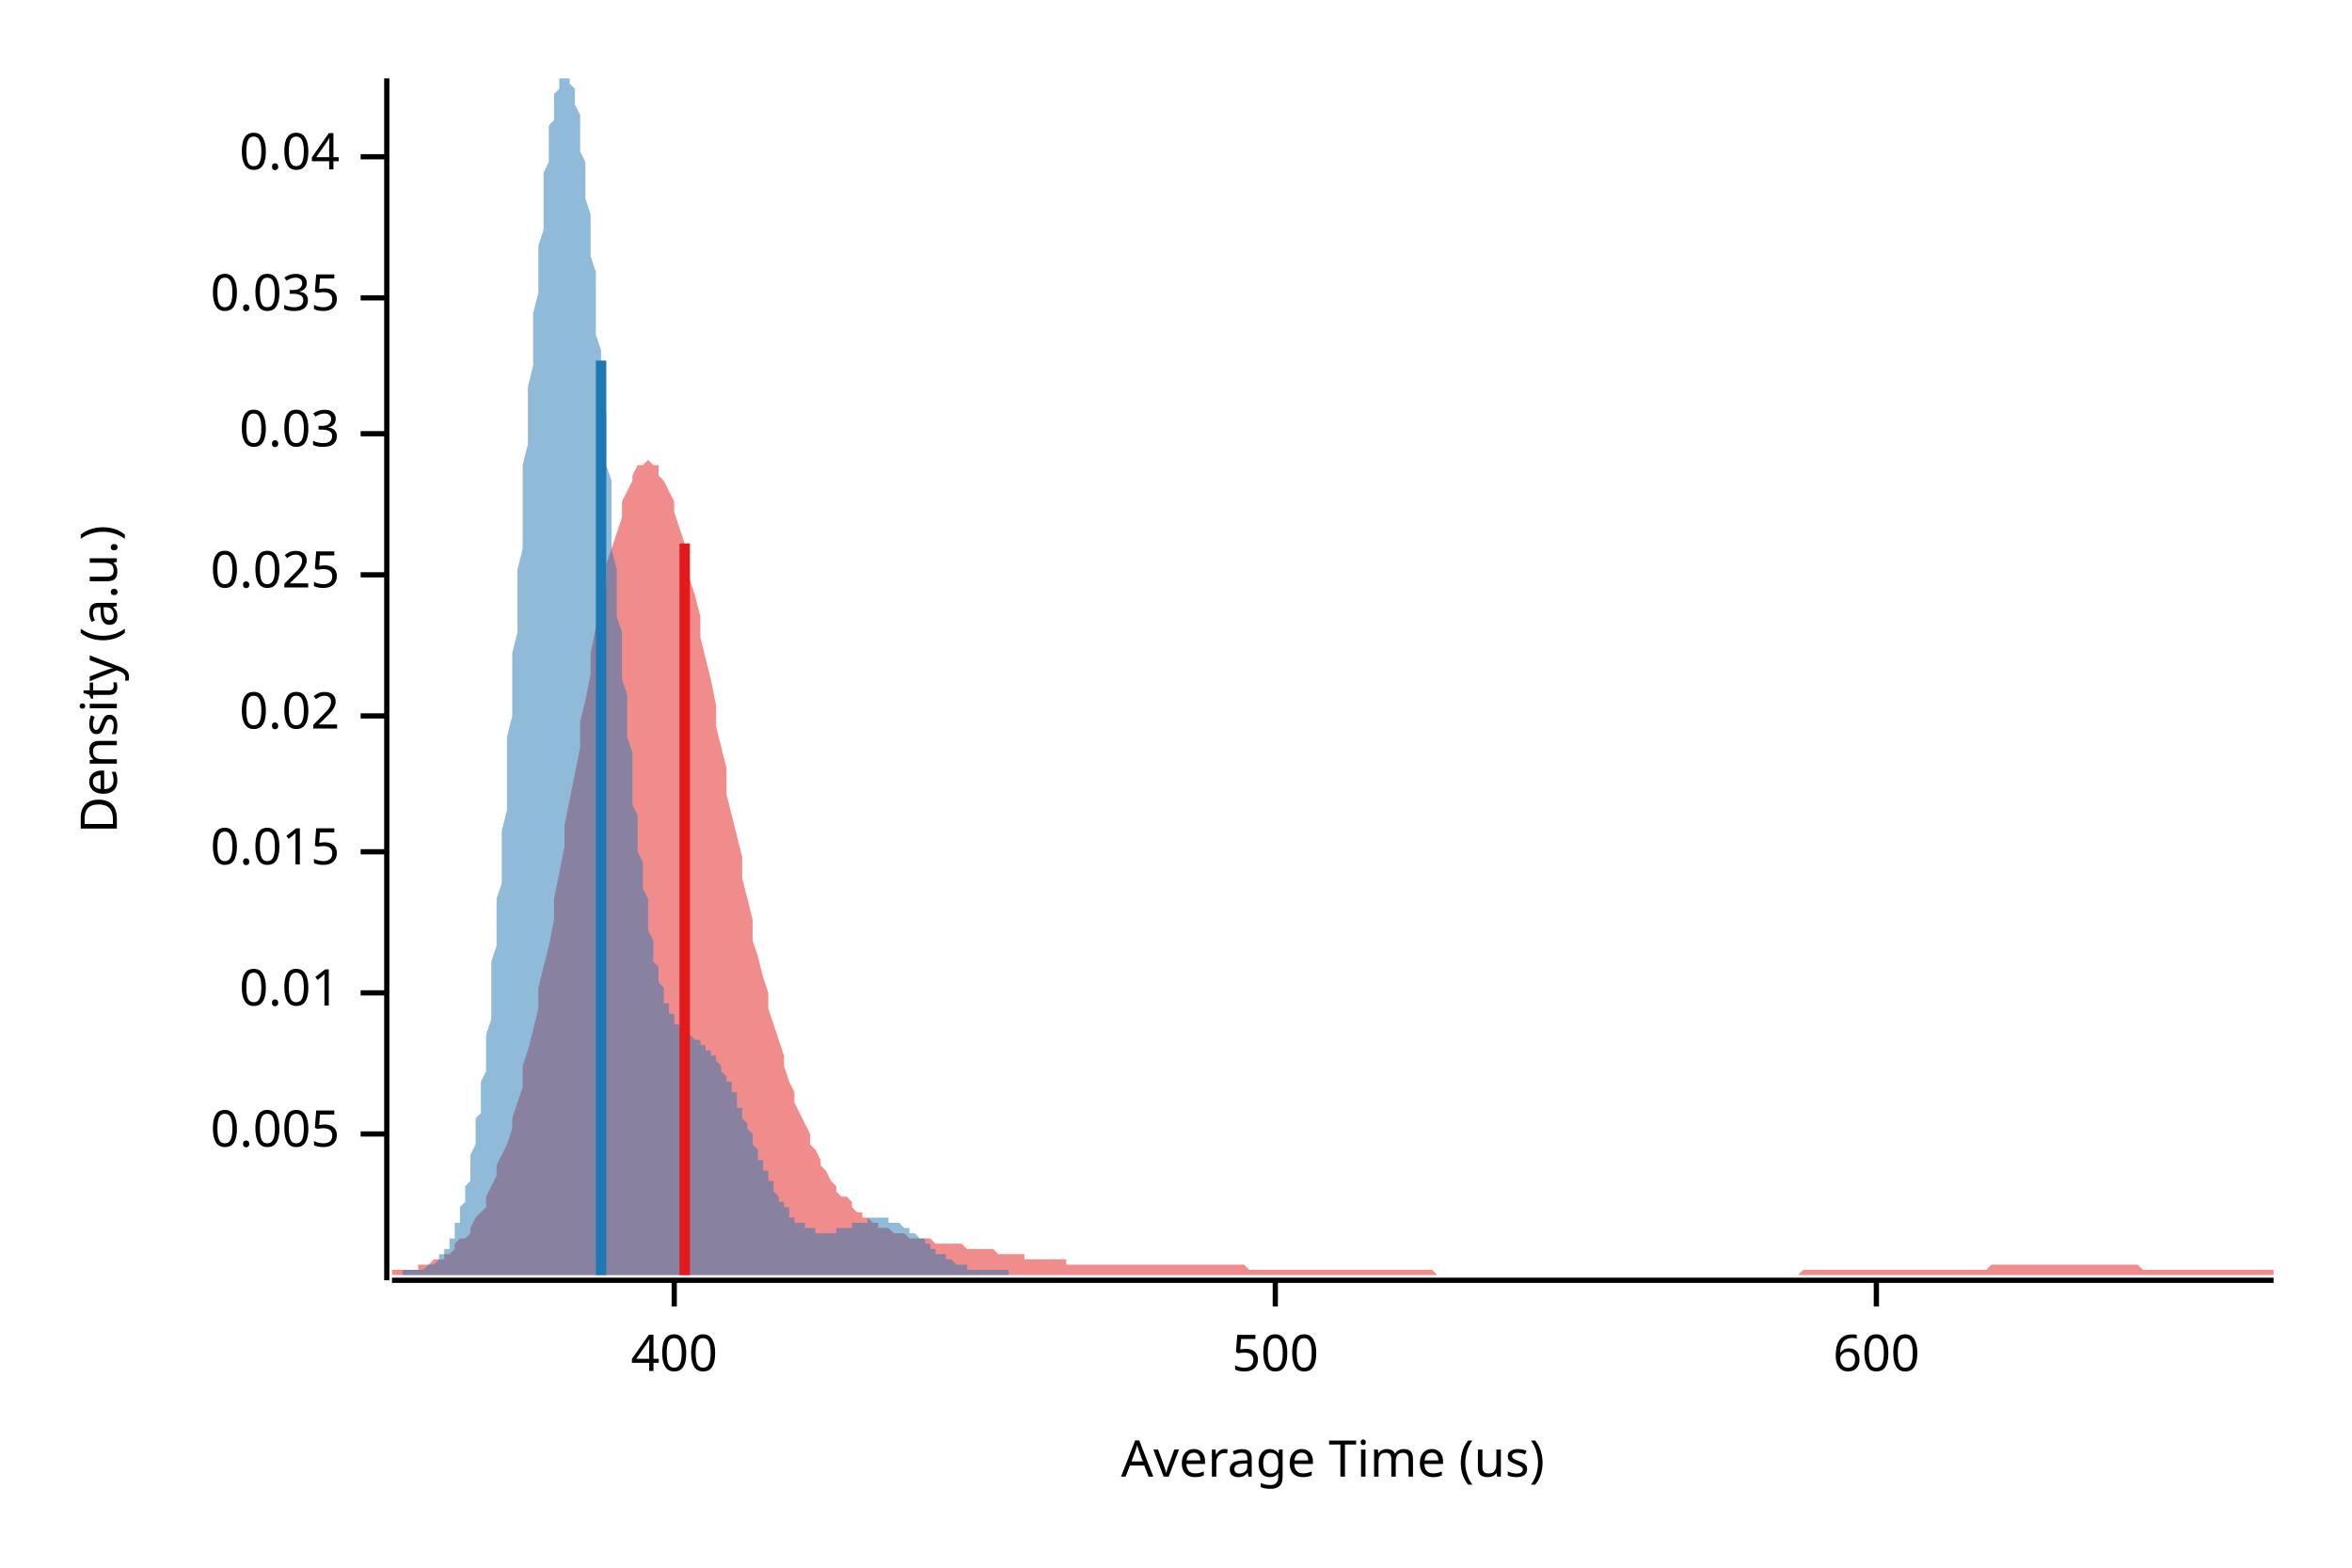
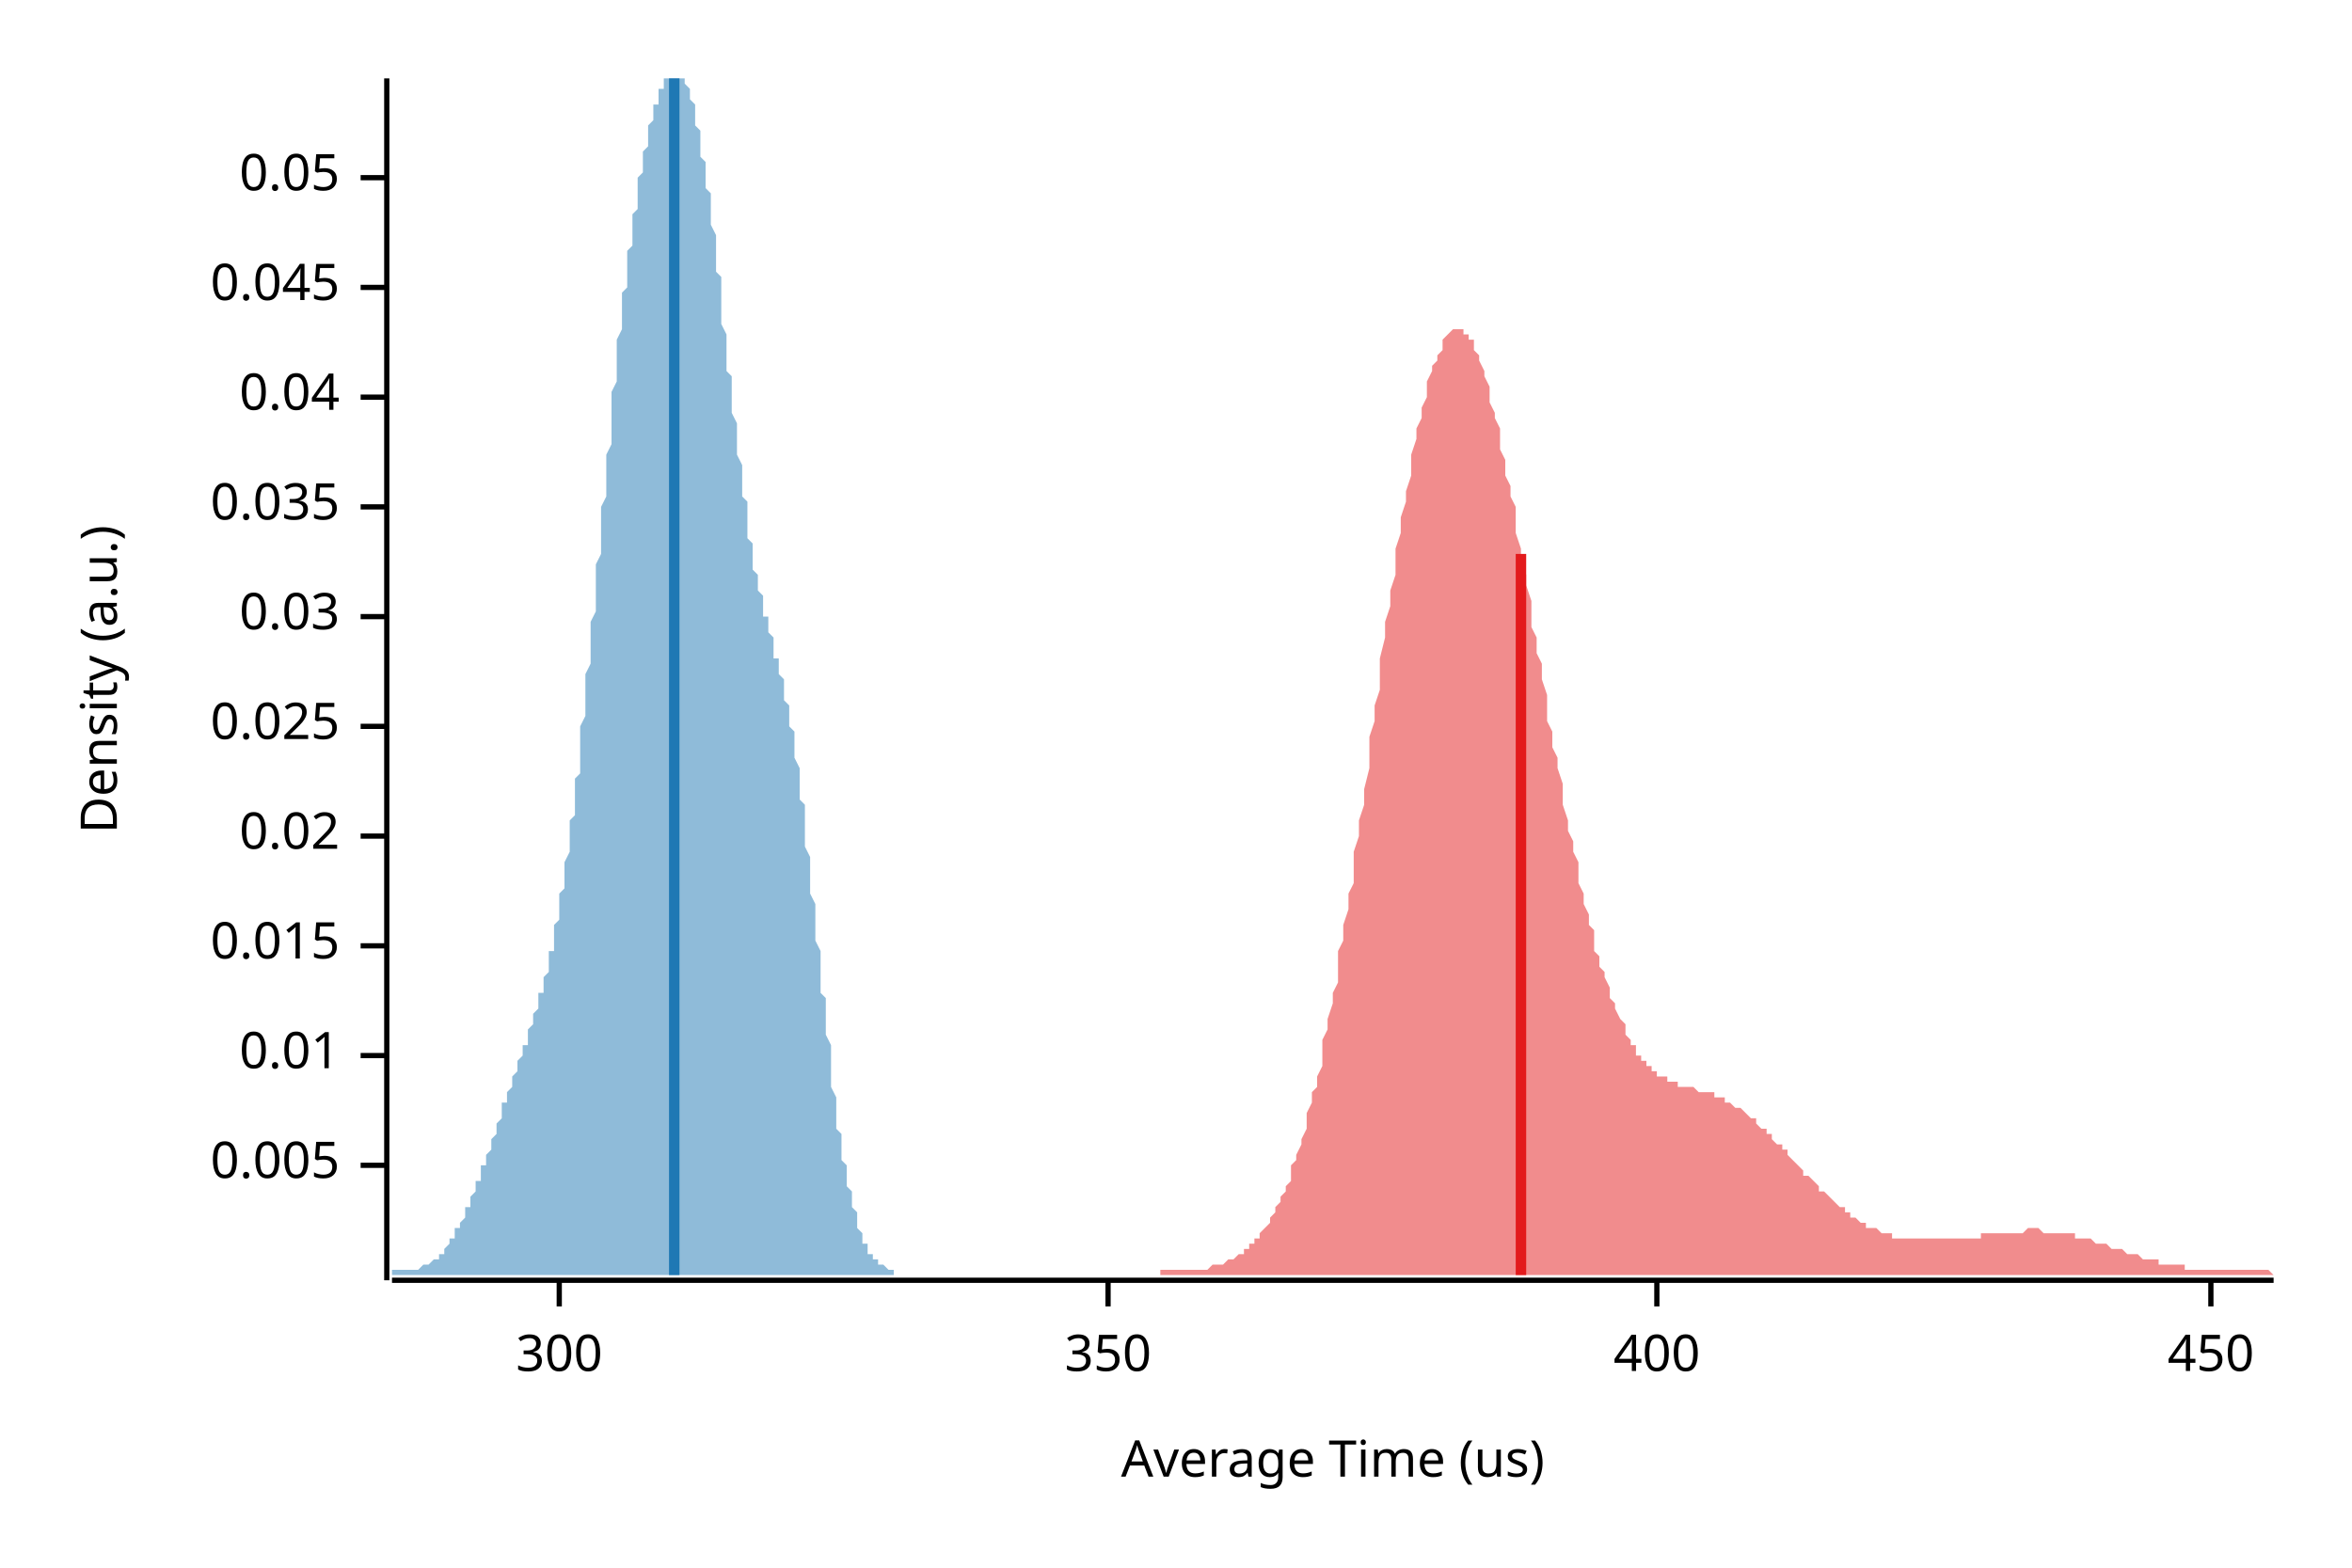
<svg xmlns="http://www.w3.org/2000/svg" width="450" height="300" viewBox="0 0 450 300">
  <text x="15" y="130" dy="0.76em" text-anchor="middle" font-family="sans-serif" font-size="9.677" opacity="1" fill="#000000" transform="rotate(270, 15, 130)">
Density (a.u.)
</text>
  <text x="255" y="285" dy="-0.5ex" text-anchor="middle" font-family="sans-serif" font-size="9.677" opacity="1" fill="#000000">
Average Time (us)
</text>
  <polyline fill="none" opacity="1" stroke="#000000" stroke-width="1" points="74,15 74,245 " />
-   <text x="65" y="217" dy="0.5ex" text-anchor="end" font-family="sans-serif" font-size="9.677" opacity="1" fill="#000000">
+   <text x="65" y="223" dy="0.5ex" text-anchor="end" font-family="sans-serif" font-size="9.677" opacity="1" fill="#000000">
0.005
</text>
-   <polyline fill="none" opacity="1" stroke="#000000" stroke-width="1" points="69,217 74,217 " />
-   <text x="65" y="190" dy="0.5ex" text-anchor="end" font-family="sans-serif" font-size="9.677" opacity="1" fill="#000000">
+   <polyline fill="none" opacity="1" stroke="#000000" stroke-width="1" points="69,223 74,223 " />
+   <text x="65" y="202" dy="0.5ex" text-anchor="end" font-family="sans-serif" font-size="9.677" opacity="1" fill="#000000">
0.01
</text>
-   <polyline fill="none" opacity="1" stroke="#000000" stroke-width="1" points="69,190 74,190 " />
-   <text x="65" y="163" dy="0.5ex" text-anchor="end" font-family="sans-serif" font-size="9.677" opacity="1" fill="#000000">
+   <polyline fill="none" opacity="1" stroke="#000000" stroke-width="1" points="69,202 74,202 " />
+   <text x="65" y="181" dy="0.5ex" text-anchor="end" font-family="sans-serif" font-size="9.677" opacity="1" fill="#000000">
0.015
</text>
-   <polyline fill="none" opacity="1" stroke="#000000" stroke-width="1" points="69,163 74,163 " />
-   <text x="65" y="137" dy="0.5ex" text-anchor="end" font-family="sans-serif" font-size="9.677" opacity="1" fill="#000000">
+   <polyline fill="none" opacity="1" stroke="#000000" stroke-width="1" points="69,181 74,181 " />
+   <text x="65" y="160" dy="0.5ex" text-anchor="end" font-family="sans-serif" font-size="9.677" opacity="1" fill="#000000">
0.02
</text>
-   <polyline fill="none" opacity="1" stroke="#000000" stroke-width="1" points="69,137 74,137 " />
-   <text x="65" y="110" dy="0.5ex" text-anchor="end" font-family="sans-serif" font-size="9.677" opacity="1" fill="#000000">
+   <polyline fill="none" opacity="1" stroke="#000000" stroke-width="1" points="69,160 74,160 " />
+   <text x="65" y="139" dy="0.5ex" text-anchor="end" font-family="sans-serif" font-size="9.677" opacity="1" fill="#000000">
0.025
</text>
-   <polyline fill="none" opacity="1" stroke="#000000" stroke-width="1" points="69,110 74,110 " />
-   <text x="65" y="83" dy="0.5ex" text-anchor="end" font-family="sans-serif" font-size="9.677" opacity="1" fill="#000000">
+   <polyline fill="none" opacity="1" stroke="#000000" stroke-width="1" points="69,139 74,139 " />
+   <text x="65" y="118" dy="0.5ex" text-anchor="end" font-family="sans-serif" font-size="9.677" opacity="1" fill="#000000">
0.03
</text>
-   <polyline fill="none" opacity="1" stroke="#000000" stroke-width="1" points="69,83 74,83 " />
-   <text x="65" y="57" dy="0.5ex" text-anchor="end" font-family="sans-serif" font-size="9.677" opacity="1" fill="#000000">
+   <polyline fill="none" opacity="1" stroke="#000000" stroke-width="1" points="69,118 74,118 " />
+   <text x="65" y="97" dy="0.5ex" text-anchor="end" font-family="sans-serif" font-size="9.677" opacity="1" fill="#000000">
0.035
</text>
-   <polyline fill="none" opacity="1" stroke="#000000" stroke-width="1" points="69,57 74,57 " />
-   <text x="65" y="30" dy="0.5ex" text-anchor="end" font-family="sans-serif" font-size="9.677" opacity="1" fill="#000000">
+   <polyline fill="none" opacity="1" stroke="#000000" stroke-width="1" points="69,97 74,97 " />
+   <text x="65" y="76" dy="0.5ex" text-anchor="end" font-family="sans-serif" font-size="9.677" opacity="1" fill="#000000">
0.04
</text>
-   <polyline fill="none" opacity="1" stroke="#000000" stroke-width="1" points="69,30 74,30 " />
+   <polyline fill="none" opacity="1" stroke="#000000" stroke-width="1" points="69,76 74,76 " />
+   <text x="65" y="55" dy="0.5ex" text-anchor="end" font-family="sans-serif" font-size="9.677" opacity="1" fill="#000000">
+ 0.045
+ </text>
+   <polyline fill="none" opacity="1" stroke="#000000" stroke-width="1" points="69,55 74,55 " />
+   <text x="65" y="34" dy="0.5ex" text-anchor="end" font-family="sans-serif" font-size="9.677" opacity="1" fill="#000000">
+ 0.05
+ </text>
+   <polyline fill="none" opacity="1" stroke="#000000" stroke-width="1" points="69,34 74,34 " />
  <polyline fill="none" opacity="1" stroke="#000000" stroke-width="1" points="75,245 435,245 " />
-   <text x="129" y="255" dy="0.76em" text-anchor="middle" font-family="sans-serif" font-size="9.677" opacity="1" fill="#000000">
+   <text x="107" y="255" dy="0.76em" text-anchor="middle" font-family="sans-serif" font-size="9.677" opacity="1" fill="#000000">
+ 300
+ </text>
+   <polyline fill="none" opacity="1" stroke="#000000" stroke-width="1" points="107,245 107,250 " />
+   <text x="212" y="255" dy="0.76em" text-anchor="middle" font-family="sans-serif" font-size="9.677" opacity="1" fill="#000000">
+ 350
+ </text>
+   <polyline fill="none" opacity="1" stroke="#000000" stroke-width="1" points="212,245 212,250 " />
+   <text x="317" y="255" dy="0.76em" text-anchor="middle" font-family="sans-serif" font-size="9.677" opacity="1" fill="#000000">
400
</text>
-   <polyline fill="none" opacity="1" stroke="#000000" stroke-width="1" points="129,245 129,250 " />
-   <text x="244" y="255" dy="0.76em" text-anchor="middle" font-family="sans-serif" font-size="9.677" opacity="1" fill="#000000">
- 500
+   <polyline fill="none" opacity="1" stroke="#000000" stroke-width="1" points="317,245 317,250 " />
+   <text x="423" y="255" dy="0.76em" text-anchor="middle" font-family="sans-serif" font-size="9.677" opacity="1" fill="#000000">
+ 450
</text>
-   <polyline fill="none" opacity="1" stroke="#000000" stroke-width="1" points="244,245 244,250 " />
-   <text x="359" y="255" dy="0.76em" text-anchor="middle" font-family="sans-serif" font-size="9.677" opacity="1" fill="#000000">
- 600
- </text>
-   <polyline fill="none" opacity="1" stroke="#000000" stroke-width="1" points="359,245 359,250 " />
-   <polygon opacity="0.5" fill="#E31A1C" points="75,243 75,243 76,243 77,243 77,243 78,243 79,243 80,243 80,242 81,242 82,242 82,242 83,241 84,241 85,241 85,240 86,240 87,239 87,238 88,237 89,237 90,236 90,235 91,233 92,232 93,231 93,229 94,227 95,225 95,223 96,221 97,219 98,216 98,214 99,211 100,208 100,204 101,201 102,197 103,193 103,189 104,185 105,181 106,176 106,172 107,167 108,162 108,158 109,153 110,148 111,143 111,138 112,134 113,129 113,125 114,120 115,116 116,112 116,108 117,105 118,102 119,99 119,96 120,94 121,92 121,91 122,89 123,89 124,88 124,88 125,89 126,89 126,91 127,92 128,94 129,96 129,98 130,101 131,104 131,107 132,111 133,114 134,118 134,122 135,126 136,130 137,135 137,139 138,143 139,147 139,152 140,156 141,160 142,164 142,168 143,172 144,176 144,180 145,183 146,187 147,190 147,193 148,196 149,199 150,202 150,204 151,207 152,209 152,211 153,213 154,215 155,217 155,219 156,220 157,222 157,223 158,224 159,226 160,227 160,228 161,229 162,229 163,230 163,231 164,232 165,232 165,233 166,233 167,234 168,234 168,235 169,235 170,235 170,235 171,236 172,236 173,236 173,236 174,237 175,237 176,237 176,237 177,237 178,237 178,237 179,238 180,238 181,238 181,238 182,238 183,238 183,238 184,238 185,239 186,239 186,239 187,239 188,239 188,239 189,239 190,239 191,240 191,240 192,240 193,240 194,240 194,240 195,240 196,240 196,241 197,241 198,241 199,241 199,241 200,241 201,241 201,241 202,241 203,241 204,241 204,242 205,242 206,242 207,242 207,242 208,242 209,242 209,242 210,242 211,242 212,242 212,242 213,242 214,242 214,242 215,242 216,242 217,242 217,242 218,242 219,242 220,242 220,242 221,242 222,242 222,242 223,242 224,242 225,242 225,242 226,242 227,242 227,242 228,242 229,242 230,242 230,242 231,242 232,242 232,242 233,242 234,242 235,242 235,242 236,242 237,242 238,242 238,242 239,243 240,243 240,243 241,243 242,243 243,243 243,243 244,243 245,243 245,243 246,243 247,243 248,243 248,243 249,243 250,243 251,243 251,243 252,243 253,243 253,243 254,243 255,243 256,243 256,243 257,243 258,243 258,243 259,243 260,243 261,243 261,243 262,243 263,243 264,243 264,243 265,243 266,243 266,243 267,243 268,243 269,243 269,243 270,243 271,243 271,243 272,243 273,243 274,243 274,243 275,244 276,244 277,244 277,244 278,244 279,244 279,244 280,244 281,244 282,244 282,244 283,244 284,244 284,244 285,244 286,244 287,244 287,244 288,244 289,244 289,244 290,244 291,244 292,244 292,244 293,244 294,244 295,244 295,244 296,244 297,244 297,244 298,244 299,244 300,244 300,244 301,244 302,244 302,244 303,244 304,244 305,244 305,244 306,244 307,244 308,244 308,244 309,244 310,244 310,244 311,244 312,244 313,244 313,244 314,244 315,244 315,244 316,244 317,244 318,244 318,244 319,244 320,244 321,244 321,244 322,244 323,244 323,244 324,244 325,244 326,244 326,244 327,244 328,244 328,244 329,244 330,244 331,244 331,244 332,244 333,244 333,244 334,244 335,244 336,244 336,244 337,244 338,244 339,244 339,244 340,244 341,244 341,244 342,244 343,244 344,244 344,244 345,243 346,243 346,243 347,243 348,243 349,243 349,243 350,243 351,243 352,243 352,243 353,243 354,243 354,243 355,243 356,243 357,243 357,243 358,243 359,243 359,243 360,243 361,243 362,243 362,243 363,243 364,243 365,243 365,243 366,243 367,243 367,243 368,243 369,243 370,243 370,243 371,243 372,243 372,243 373,243 374,243 375,243 375,243 376,243 377,243 378,243 378,243 379,243 380,243 380,243 381,242 382,242 383,242 383,242 384,242 385,242 385,242 386,242 387,242 388,242 388,242 389,242 390,242 390,242 391,242 392,242 393,242 393,242 394,242 395,242 396,242 396,242 397,242 398,242 398,242 399,242 400,242 401,242 401,242 402,242 403,242 403,242 404,242 405,242 406,242 406,242 407,242 408,242 409,242 409,242 410,243 411,243 411,243 412,243 413,243 414,243 414,243 415,243 416,243 416,243 417,243 418,243 419,243 419,243 420,243 421,243 422,243 422,243 423,243 424,243 424,243 425,243 426,243 427,243 427,243 428,243 429,243 429,243 430,243 431,243 432,243 432,243 433,243 434,243 435,243 435,244 75,244 " />
-   <polygon opacity="0.5" fill="#1F78B4" points="77,243 77,243 77,243 78,243 78,243 78,243 78,243 79,243 79,243 79,243 79,243 80,243 80,243 80,243 80,243 80,243 81,243 81,243 81,243 81,243 82,242 82,242 82,242 82,242 83,242 83,242 83,242 83,242 84,241 84,241 84,241 84,241 84,240 85,240 85,240 85,239 85,239 86,239 86,238 86,238 86,237 87,237 87,236 87,236 87,235 87,234 88,234 88,233 88,232 88,231 89,230 89,229 89,228 89,227 90,226 90,225 90,224 90,222 90,221 91,219 91,218 91,216 91,214 92,213 92,211 92,209 92,207 93,205 93,202 93,200 93,198 94,195 94,193 94,190 94,187 94,184 95,181 95,178 95,175 95,172 96,169 96,166 96,162 96,159 97,155 97,152 97,148 97,144 97,141 98,137 98,133 98,129 98,125 99,121 99,117 99,113 99,109 100,105 100,101 100,97 100,93 100,89 101,85 101,82 101,78 101,74 102,70 102,67 102,63 102,60 103,56 103,53 103,50 103,47 104,44 104,41 104,38 104,35 104,33 105,31 105,28 105,26 105,24 106,23 106,21 106,19 106,18 107,17 107,16 107,15 107,15 107,15 108,15 108,15 108,15 108,15 109,15 109,15 109,15 109,16 110,17 110,18 110,19 110,20 111,22 111,23 111,25 111,27 111,29 112,31 112,33 112,36 112,38 113,41 113,43 113,46 113,49 114,52 114,54 114,57 114,60 114,64 115,67 115,70 115,73 115,76 116,79 116,83 116,86 116,89 117,92 117,96 117,99 117,102 117,105 118,109 118,112 118,115 118,118 119,121 119,124 119,127 119,130 120,133 120,136 120,138 120,141 121,144 121,146 121,149 121,151 121,154 122,156 122,158 122,160 122,163 123,165 123,167 123,168 123,170 124,172 124,174 124,175 124,177 124,178 125,180 125,181 125,182 125,184 126,185 126,186 126,187 126,188 127,189 127,189 127,190 127,191 127,192 128,192 128,193 128,193 128,194 129,194 129,195 129,195 129,196 130,196 130,196 130,197 130,197 131,197 131,197 131,197 131,198 131,198 132,198 132,198 132,198 132,198 133,199 133,199 133,199 133,199 134,199 134,199 134,200 134,200 134,200 135,200 135,200 135,200 135,201 136,201 136,201 136,201 136,202 137,202 137,202 137,203 137,203 137,203 138,204 138,204 138,205 138,205 139,206 139,206 139,206 139,207 140,207 140,208 140,208 140,209 141,209 141,210 141,211 141,211 141,212 142,212 142,213 142,213 142,214 143,215 143,215 143,216 143,216 144,217 144,218 144,218 144,219 144,219 145,220 145,221 145,221 145,222 146,222 146,223 146,223 146,224 147,224 147,225 147,225 147,226 148,226 148,227 148,227 148,228 148,228 149,229 149,229 149,229 149,230 150,230 150,230 150,231 150,231 151,231 151,232 151,232 151,232 151,233 152,233 152,233 152,233 152,234 153,234 153,234 153,234 153,234 154,234 154,235 154,235 154,235 154,235 155,235 155,235 155,235 155,235 156,235 156,236 156,236 156,236 157,236 157,236 157,236 157,236 158,236 158,236 158,236 158,236 158,236 159,236 159,236 159,236 159,236 160,236 160,235 160,235 160,235 161,235 161,235 161,235 161,235 161,235 162,235 162,235 162,235 162,235 163,235 163,235 163,234 163,234 164,234 164,234 164,234 164,234 164,234 165,234 165,234 165,234 165,234 166,234 166,234 166,233 166,233 167,233 167,233 167,233 167,233 168,233 168,233 168,233 168,233 168,233 169,233 169,233 169,233 169,233 170,233 170,233 170,233 170,234 171,234 171,234 171,234 171,234 171,234 172,234 172,234 172,234 172,234 173,235 173,235 173,235 173,235 174,235 174,235 174,235 174,236 175,236 175,236 175,236 175,236 175,236 176,237 176,237 176,237 176,237 177,237 177,238 177,238 177,238 178,238 178,238 178,238 178,239 178,239 179,239 179,239 179,239 179,240 180,240 180,240 180,240 180,240 181,240 181,240 181,241 181,241 181,241 182,241 182,241 182,241 182,241 183,242 183,242 183,242 183,242 184,242 184,242 184,242 184,242 185,242 185,242 185,242 185,243 185,243 186,243 186,243 186,243 186,243 187,243 187,243 187,243 187,243 188,243 188,243 188,243 188,243 188,243 189,243 189,243 189,243 189,243 190,243 190,243 190,243 190,243 191,243 191,243 191,243 191,243 191,243 192,243 192,243 192,243 192,243 193,243 193,243 193,243 193,244 77,244 " />
-   <polyline fill="none" opacity="1" stroke="#E31A1C" stroke-width="2" points="131,244 131,104 " />
-   <polyline fill="none" opacity="1" stroke="#1F78B4" stroke-width="2" points="115,244 115,69 " />
+   <polyline fill="none" opacity="1" stroke="#000000" stroke-width="1" points="423,245 423,250 " />
+   <polygon opacity="0.5" fill="#E31A1C" points="222,243 222,243 223,243 223,243 224,243 224,243 224,243 225,243 225,243 226,243 226,243 227,243 227,243 227,243 228,243 228,243 229,243 229,243 230,243 230,243 230,243 231,243 231,243 232,242 232,242 233,242 233,242 233,242 234,242 234,242 235,241 235,241 236,241 236,241 236,241 237,240 237,240 238,240 238,239 238,239 239,239 239,238 240,238 240,237 241,237 241,236 241,236 242,235 242,235 243,234 243,233 244,232 244,232 244,231 245,230 245,229 246,228 246,227 247,226 247,225 247,223 248,222 248,221 249,219 249,218 250,216 250,215 250,213 251,211 251,209 252,208 252,206 253,204 253,201 253,199 254,197 254,195 255,192 255,190 256,188 256,185 256,182 257,180 257,177 258,174 258,171 259,169 259,166 259,163 260,160 260,157 261,154 261,151 262,147 262,144 262,141 263,138 263,135 264,132 264,129 264,126 265,122 265,119 266,116 266,113 267,110 267,108 267,105 268,102 268,99 269,96 269,94 270,91 270,89 270,87 271,84 271,82 272,80 272,78 273,76 273,75 273,73 274,71 274,70 275,69 275,68 276,67 276,66 276,65 277,64 277,64 278,63 278,63 279,63 279,63 279,63 280,63 280,64 281,64 281,65 282,65 282,66 282,67 283,68 283,69 284,71 284,72 285,74 285,75 285,77 286,79 286,80 287,82 287,84 287,86 288,88 288,91 289,93 289,95 290,97 290,100 290,102 291,105 291,107 292,110 292,112 293,115 293,117 293,120 294,122 294,125 295,127 295,130 296,133 296,135 296,138 297,140 297,143 298,145 298,147 299,150 299,152 299,154 300,157 300,159 301,161 301,163 302,165 302,167 302,169 303,171 303,173 304,175 304,177 305,178 305,180 305,182 306,183 306,185 307,186 307,187 308,189 308,190 308,191 309,192 309,193 310,195 310,195 311,196 311,197 311,198 312,199 312,200 313,200 313,201 313,202 314,202 314,203 315,203 315,204 316,204 316,205 316,205 317,205 317,206 318,206 318,206 319,206 319,207 319,207 320,207 320,207 321,207 321,208 322,208 322,208 322,208 323,208 323,208 324,208 324,208 325,209 325,209 325,209 326,209 326,209 327,209 327,209 328,209 328,210 328,210 329,210 329,210 330,210 330,211 331,211 331,211 331,211 332,212 332,212 333,212 333,212 334,213 334,213 334,213 335,214 335,214 336,214 336,215 336,215 337,216 337,216 338,216 338,217 339,217 339,218 339,218 340,219 340,219 341,219 341,220 342,220 342,221 342,221 343,222 343,222 344,223 344,223 345,224 345,224 345,225 346,225 346,225 347,226 347,226 348,227 348,227 348,228 349,228 349,228 350,229 350,229 351,230 351,230 351,230 352,231 352,231 353,231 353,232 354,232 354,232 354,233 355,233 355,233 356,234 356,234 357,234 357,234 357,235 358,235 358,235 359,235 359,235 360,236 360,236 360,236 361,236 361,236 362,236 362,236 362,237 363,237 363,237 364,237 364,237 365,237 365,237 365,237 366,237 366,237 367,237 367,237 368,237 368,237 368,237 369,237 369,237 370,237 370,237 371,237 371,237 371,237 372,237 372,237 373,237 373,237 374,237 374,237 374,237 375,237 375,237 376,237 376,237 377,237 377,237 377,237 378,237 378,237 379,237 379,236 380,236 380,236 380,236 381,236 381,236 382,236 382,236 383,236 383,236 383,236 384,236 384,236 385,236 385,236 385,236 386,236 386,236 387,236 387,236 388,235 388,235 388,235 389,235 389,235 390,235 390,235 391,236 391,236 391,236 392,236 392,236 393,236 393,236 394,236 394,236 394,236 395,236 395,236 396,236 396,236 397,236 397,237 397,237 398,237 398,237 399,237 399,237 400,237 400,237 400,237 401,238 401,238 402,238 402,238 403,238 403,238 403,238 404,239 404,239 405,239 405,239 406,239 406,239 406,239 407,240 407,240 408,240 408,240 409,240 409,240 409,240 410,241 410,241 411,241 411,241 411,241 412,241 412,241 413,241 413,242 414,242 414,242 414,242 415,242 415,242 416,242 416,242 417,242 417,242 417,242 418,242 418,243 419,243 419,243 420,243 420,243 420,243 421,243 421,243 422,243 422,243 423,243 423,243 423,243 424,243 424,243 425,243 425,243 426,243 426,243 426,243 427,243 427,243 428,243 428,243 429,243 429,243 429,243 430,243 430,243 431,243 431,243 432,243 432,243 432,243 433,243 433,243 434,243 434,243 435,244 435,244 222,244 " />
+   <polygon opacity="0.5" fill="#1F78B4" points="75,243 75,243 75,243 75,243 75,243 75,243 76,243 76,243 76,243 76,243 76,243 77,243 77,243 77,243 77,243 77,243 78,243 78,243 78,243 78,243 78,243 79,243 79,243 79,243 79,243 79,243 80,243 80,243 80,243 80,243 80,243 80,243 81,242 81,242 81,242 81,242 81,242 82,242 82,242 82,242 82,242 82,242 83,241 83,241 83,241 83,241 83,241 84,241 84,240 84,240 84,240 84,240 85,240 85,239 85,239 85,239 85,239 85,239 86,238 86,238 86,238 86,237 86,237 87,237 87,236 87,236 87,236 87,235 88,235 88,235 88,234 88,234 88,234 89,233 89,233 89,232 89,232 89,231 90,231 90,231 90,230 90,230 90,229 90,229 91,228 91,228 91,227 91,227 91,226 92,226 92,225 92,224 92,224 92,223 93,223 93,222 93,222 93,221 93,221 94,220 94,219 94,219 94,218 94,218 95,217 95,217 95,216 95,215 95,215 96,214 96,214 96,213 96,213 96,212 96,211 97,211 97,210 97,210 97,209 97,209 98,208 98,207 98,207 98,206 98,206 99,205 99,205 99,204 99,204 99,203 100,202 100,202 100,201 100,201 100,200 101,200 101,199 101,199 101,198 101,197 101,197 102,196 102,196 102,195 102,194 102,194 103,193 103,192 103,192 103,191 103,190 104,190 104,189 104,188 104,187 104,187 105,186 105,185 105,184 105,183 105,182 106,182 106,181 106,180 106,179 106,178 106,177 107,176 107,174 107,173 107,172 107,171 108,170 108,169 108,167 108,166 108,165 109,163 109,162 109,160 109,159 109,157 110,156 110,154 110,153 110,151 110,149 111,148 111,146 111,144 111,142 111,140 111,139 112,137 112,135 112,133 112,131 112,129 113,127 113,125 113,123 113,121 113,119 114,117 114,114 114,112 114,110 114,108 115,106 115,104 115,102 115,100 115,97 116,95 116,93 116,91 116,89 116,87 117,85 117,83 117,81 117,79 117,77 117,75 118,73 118,71 118,69 118,67 118,65 119,63 119,61 119,60 119,58 119,56 120,55 120,53 120,51 120,50 120,48 121,47 121,45 121,44 121,43 121,41 122,40 122,39 122,37 122,36 122,35 122,34 123,33 123,32 123,31 123,30 123,29 124,28 124,27 124,26 124,25 124,24 125,23 125,23 125,22 125,21 125,20 126,20 126,19 126,19 126,18 126,17 127,17 127,17 127,16 127,16 127,15 127,15 128,15 128,15 128,15 128,15 128,15 129,15 129,15 129,15 129,15 129,15 130,15 130,15 130,15 130,15 130,15 131,15 131,15 131,15 131,16 131,16 132,17 132,17 132,18 132,18 132,19 133,20 133,21 133,21 133,22 133,23 133,24 134,25 134,26 134,27 134,28 134,30 135,31 135,32 135,33 135,35 135,36 136,37 136,39 136,40 136,42 136,43 137,45 137,47 137,48 137,50 137,52 138,53 138,55 138,57 138,58 138,60 138,62 139,64 139,65 139,67 139,69 139,71 140,72 140,74 140,76 140,77 140,79 141,81 141,82 141,84 141,86 141,87 142,89 142,90 142,92 142,93 142,95 143,96 143,98 143,99 143,100 143,102 143,103 144,104 144,105 144,106 144,107 144,109 145,110 145,111 145,112 145,112 145,113 146,114 146,115 146,116 146,117 146,118 147,118 147,119 147,120 147,121 147,121 148,122 148,123 148,123 148,124 148,125 148,126 149,126 149,127 149,128 149,129 149,129 150,130 150,131 150,132 150,133 150,134 151,135 151,136 151,137 151,138 151,139 152,140 152,142 152,143 152,144 152,145 153,147 153,148 153,150 153,151 153,153 154,154 154,156 154,157 154,159 154,161 154,162 155,164 155,166 155,168 155,169 155,171 156,173 156,175 156,177 156,179 156,180 157,182 157,184 157,186 157,188 157,190 158,191 158,193 158,195 158,197 158,198 159,200 159,202 159,204 159,205 159,207 159,208 160,210 160,211 160,213 160,214 160,216 161,217 161,218 161,219 161,221 161,222 162,223 162,224 162,225 162,226 162,227 163,228 163,229 163,230 163,231 163,231 164,232 164,233 164,234 164,234 164,235 164,235 165,236 165,236 165,237 165,237 165,238 166,238 166,239 166,239 166,239 166,240 167,240 167,240 167,240 167,241 167,241 168,241 168,241 168,242 168,242 168,242 169,242 169,242 169,242 169,242 169,242 170,243 170,243 170,243 170,243 170,243 170,243 171,243 171,244 75,244 " />
+   <polyline fill="none" opacity="1" stroke="#E31A1C" stroke-width="2" points="291,244 291,106 " />
+   <polyline fill="none" opacity="1" stroke="#1F78B4" stroke-width="2" points="129,244 129,15 " />
</svg>
